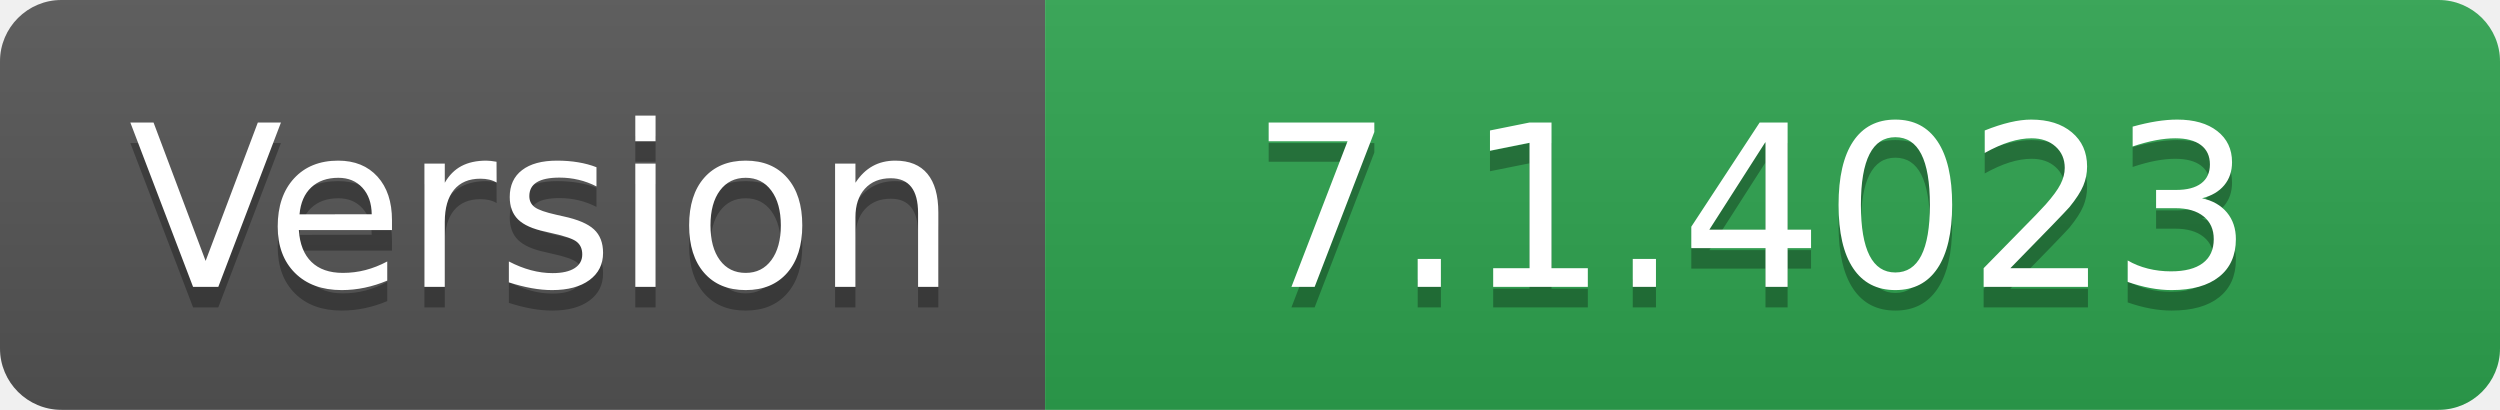
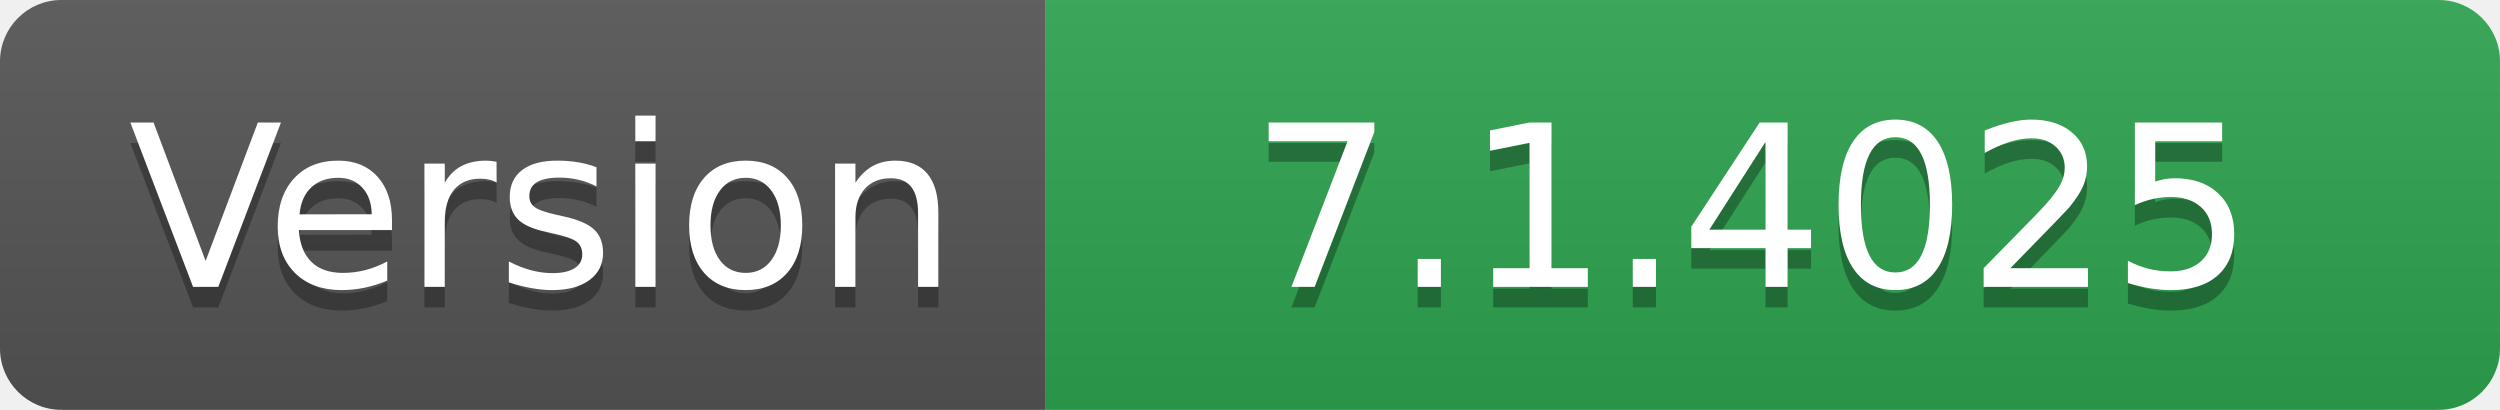
- <svg xmlns="http://www.w3.org/2000/svg" width="122" height="20" role="img" aria-label="Version: 7.1.4023">
+ <svg xmlns="http://www.w3.org/2000/svg" width="122" height="20" role="img" aria-label="Version: 7.1.4025">
  <linearGradient id="s" x2="0" y2="100%">
    <stop offset="0" stop-color="#bbb" stop-opacity=".1" />
    <stop offset="1" stop-opacity=".1" />
  </linearGradient>
  <clipPath id="r">
    <rect width="122" height="20" rx="3" fill="#fff" />
  </clipPath>
  <g clip-path="url(#r)">
    <rect width="51" height="20" fill="#555" />
    <rect x="51" width="71" height="20" fill="#2ea44f" />
    <rect width="122" height="20" fill="url(#s)" />
  </g>
  <g fill="#fff" text-anchor="middle" font-family="Verdana,Geneva,DejaVu Sans,sans-serif" text-rendering="geometricPrecision" font-size="110">
    <text aria-hidden="true" x="265" y="150" fill="#010101" fill-opacity=".3" transform="scale(.1)" textLength="410">Version</text>
    <text x="265" y="140" transform="scale(.1)" fill="#fff" textLength="410">Version</text>
-     <text aria-hidden="true" x="855" y="150" fill="#010101" fill-opacity=".3" transform="scale(.1)" textLength="610">7.1.4023</text>
-     <text x="855" y="140" transform="scale(.1)" fill="#fff" textLength="610">7.1.4023</text>
+     <text aria-hidden="true" x="855" y="150" fill="#010101" fill-opacity=".3" transform="scale(.1)" textLength="610">7.1.4025</text>
+     <text x="855" y="140" transform="scale(.1)" fill="#fff" textLength="610">7.1.4025</text>
  </g>
</svg>
